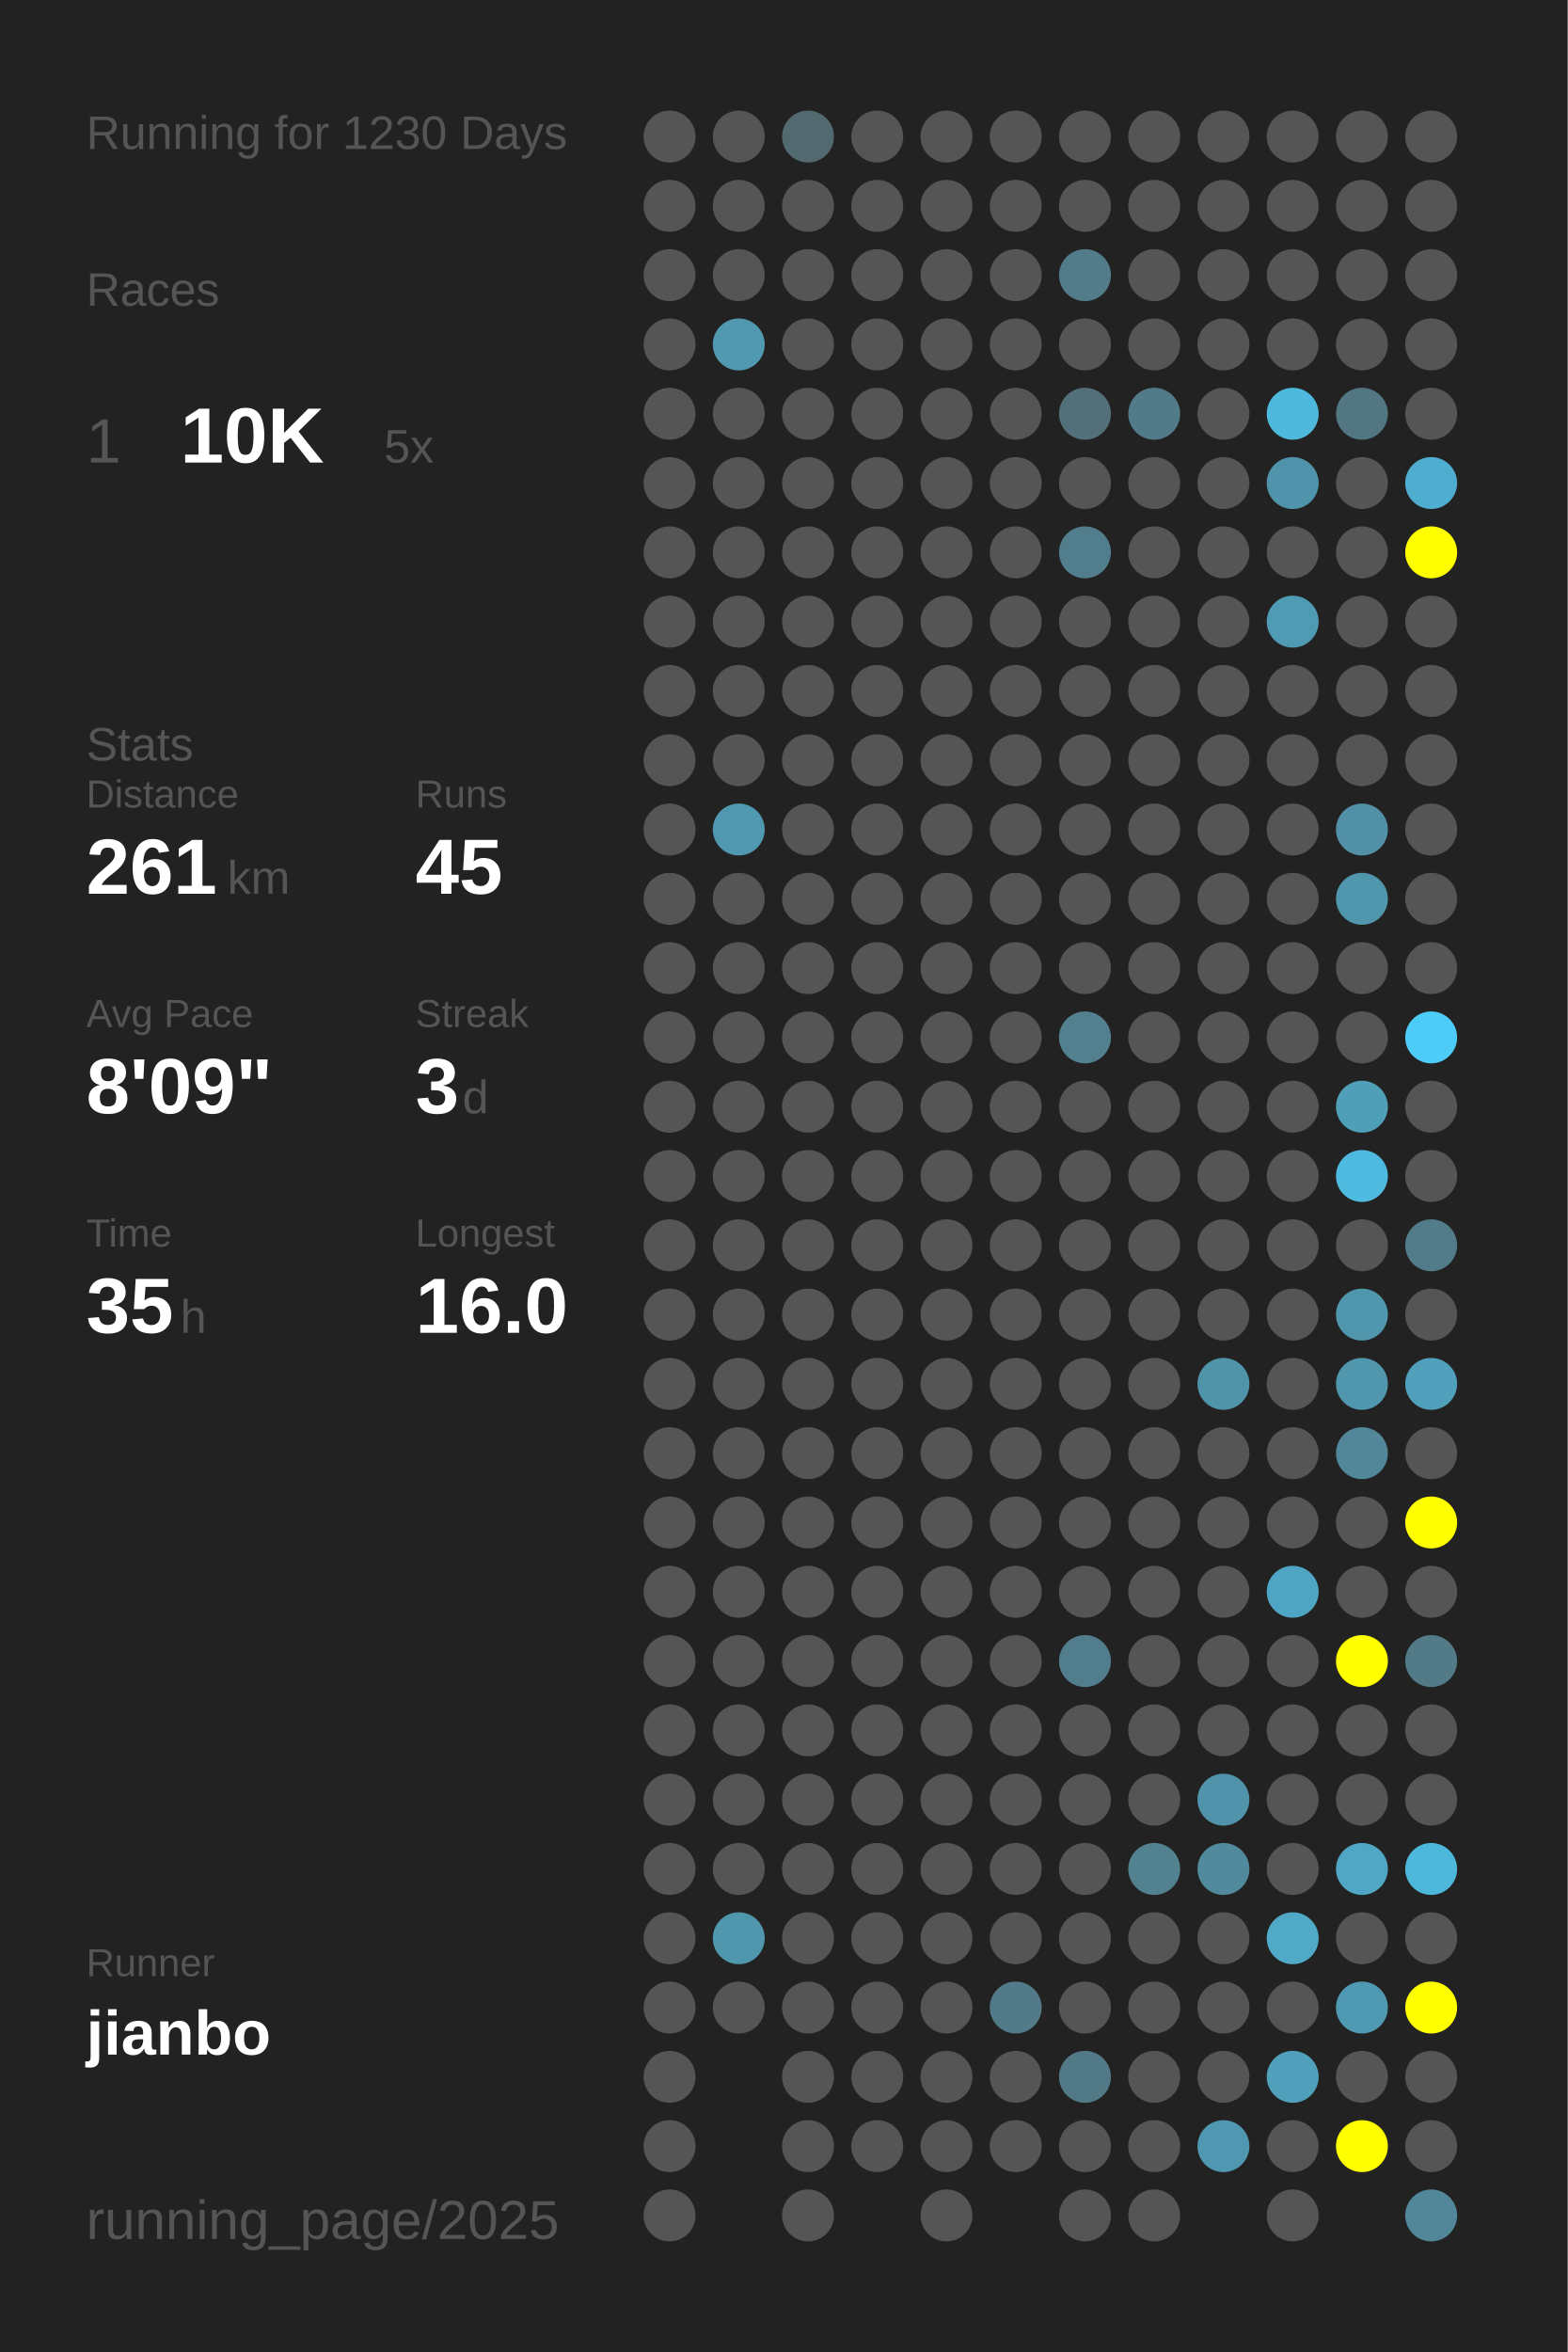
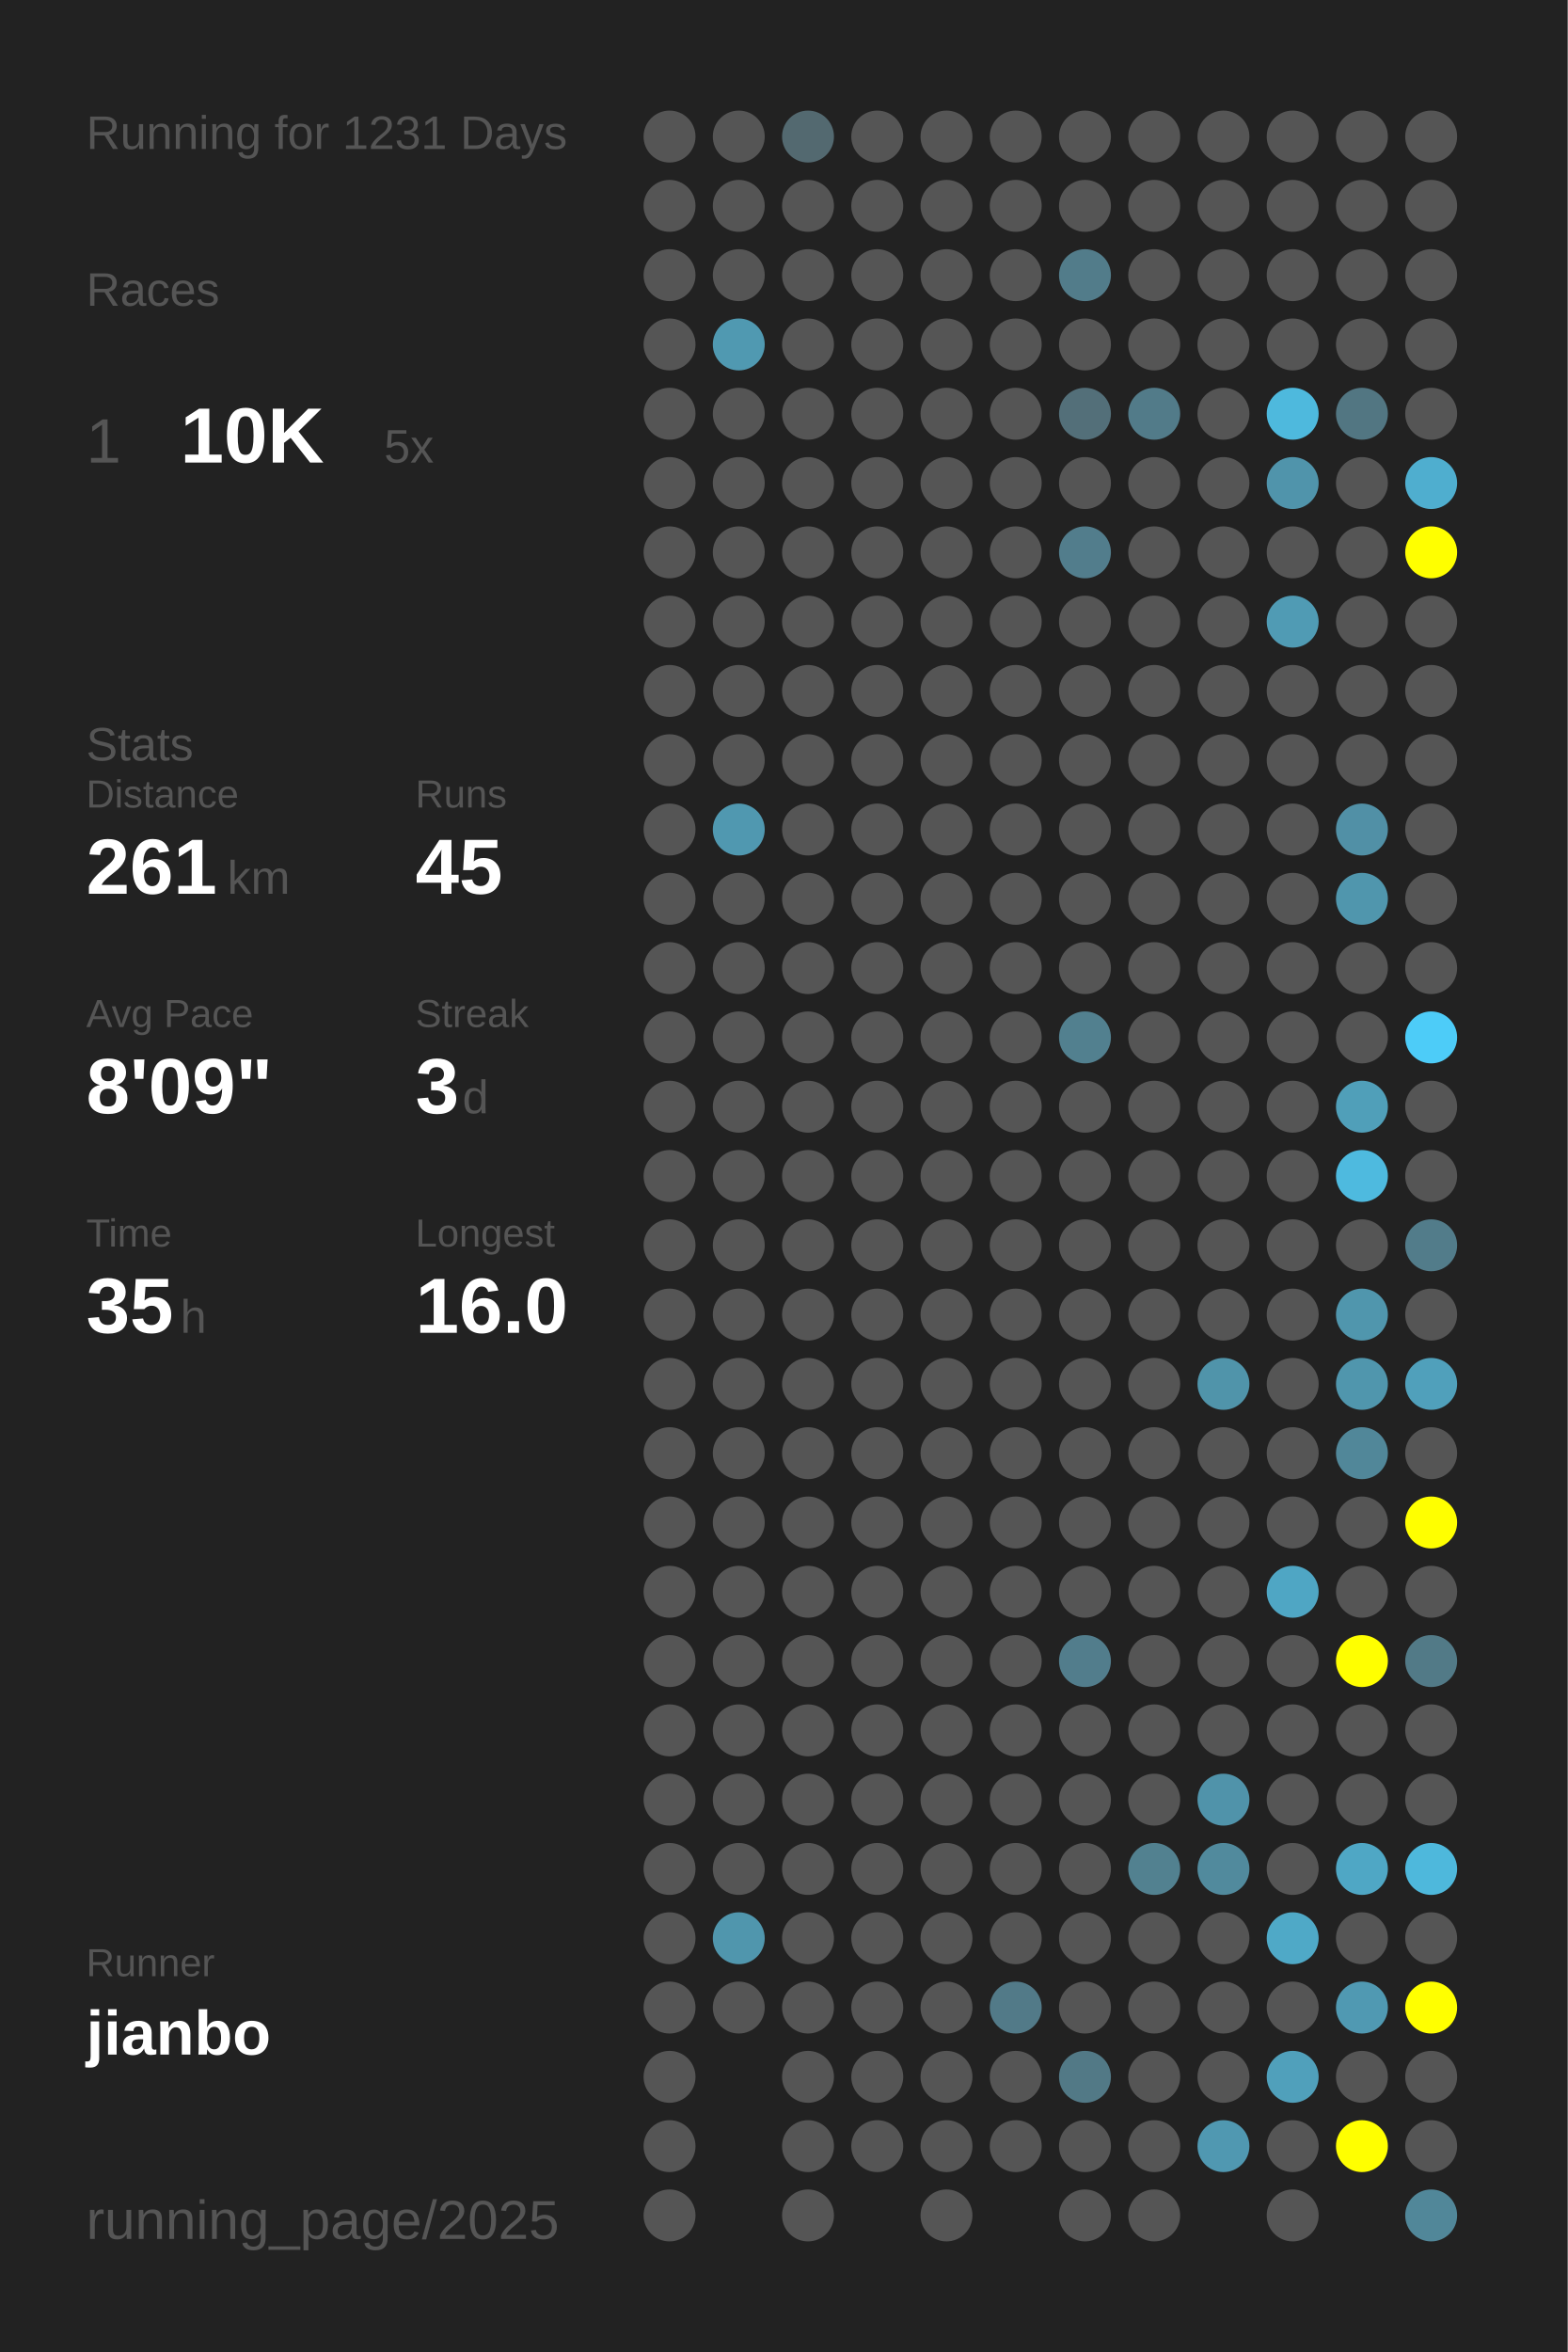
<svg xmlns="http://www.w3.org/2000/svg" baseProfile="full" height="300mm" version="1.1" viewBox="0,0,200,300" width="200mm">
  <defs />
  <rect fill="#222222" height="300" width="200" x="0" y="0" />
-   <text fill="#555555" style="font-size:6px; font-family:Arial;" x="11" y="19">Running for 1230 Days</text>
+   <text fill="#555555" style="font-size:6px; font-family:Arial;" x="11" y="19">Running for 1231 Days</text>
  <text fill="#555555" style="font-size:6px; font-family:Arial;" x="11" y="39">Races</text>
  <text fill="#555555" style="font-size:8px; font-family:Arial;" x="11" y="59">1</text>
  <text fill="#FFFFFF" style="font-size:10px; font-family:Arial; font-weight:bold;" x="23" y="59">10K</text>
  <text fill="#555555" style="font-size:6px; font-family:Arial;" x="49" y="59">5x</text>
  <text fill="#555555" style="font-size:6px; font-family:Arial;" x="11" y="97">Stats</text>
  <text fill="#555555" style="font-size:5px; font-family:Arial;" x="11" y="103">Distance</text>
  <text fill="#FFFFFF" style="font-size:10px; font-family:Arial; font-weight:bold;" x="11" y="114">261</text>
  <text fill="#555555" style="font-size:6px; font-family:Arial;" x="29" y="114">km</text>
  <text fill="#555555" style="font-size:5px; font-family:Arial;" x="53" y="103">Runs</text>
  <text fill="#FFFFFF" style="font-size:10px; font-family:Arial; font-weight:bold;" x="53" y="114">45</text>
  <text fill="#555555" style="font-size:5px; font-family:Arial;" x="11" y="131">Avg Pace</text>
  <text fill="#FFFFFF" style="font-size:10px; font-family:Arial; font-weight:bold;" x="11" y="142">8'09"</text>
  <text fill="#555555" style="font-size:5px; font-family:Arial;" x="53" y="131">Streak</text>
  <text fill="#FFFFFF" style="font-size:10px; font-family:Arial; font-weight:bold;" x="53" y="142">3</text>
  <text fill="#555555" style="font-size:6px; font-family:Arial;" x="59" y="142">d</text>
  <text fill="#555555" style="font-size:5px; font-family:Arial;" x="11" y="159">Time</text>
  <text fill="#FFFFFF" style="font-size:10px; font-family:Arial; font-weight:bold;" x="11" y="170">35</text>
  <text fill="#555555" style="font-size:6px; font-family:Arial;" x="23" y="170">h</text>
  <text fill="#555555" style="font-size:5px; font-family:Arial;" x="53" y="159">Longest</text>
  <text fill="#FFFFFF" style="font-size:10px; font-family:Arial; font-weight:bold;" x="53" y="170">16.0</text>
  <text fill="#555555" style="font-size:5px; font-family:Arial;" x="11" y="252.065">Runner</text>
  <text fill="#FFFFFF" style="font-size:8px; font-family:Arial; font-weight:bold;" x="11" y="262.065">jianbo</text>
  <text fill="#555555" style="font-size:7px; font-family:Arial;" x="11" y="285.581">running_page/2025</text>
  <circle cx="85.417" cy="17.419" fill="#555555" r="3.312" />
  <circle cx="85.417" cy="26.258" fill="#555555" r="3.312" />
  <circle cx="85.417" cy="35.097" fill="#555555" r="3.312" />
  <circle cx="85.417" cy="43.935" fill="#555555" r="3.312" />
  <circle cx="85.417" cy="52.774" fill="#555555" r="3.312" />
  <circle cx="85.417" cy="61.613" fill="#555555" r="3.312" />
  <circle cx="85.417" cy="70.452" fill="#555555" r="3.312" />
  <circle cx="85.417" cy="79.29" fill="#555555" r="3.312" />
  <circle cx="85.417" cy="88.129" fill="#555555" r="3.312" />
  <circle cx="85.417" cy="96.968" fill="#555555" r="3.312" />
  <circle cx="85.417" cy="105.806" fill="#555555" r="3.312" />
  <circle cx="85.417" cy="114.645" fill="#555555" r="3.312" />
  <circle cx="85.417" cy="123.484" fill="#555555" r="3.312" />
  <circle cx="85.417" cy="132.323" fill="#555555" r="3.312" />
  <circle cx="85.417" cy="141.161" fill="#555555" r="3.312" />
  <circle cx="85.417" cy="150" fill="#555555" r="3.312" />
  <circle cx="85.417" cy="158.839" fill="#555555" r="3.312" />
  <circle cx="85.417" cy="167.677" fill="#555555" r="3.312" />
  <circle cx="85.417" cy="176.516" fill="#555555" r="3.312" />
  <circle cx="85.417" cy="185.355" fill="#555555" r="3.312" />
  <circle cx="85.417" cy="194.194" fill="#555555" r="3.312" />
  <circle cx="85.417" cy="203.032" fill="#555555" r="3.312" />
  <circle cx="85.417" cy="211.871" fill="#555555" r="3.312" />
  <circle cx="85.417" cy="220.71" fill="#555555" r="3.312" />
  <circle cx="85.417" cy="229.548" fill="#555555" r="3.312" />
  <circle cx="85.417" cy="238.387" fill="#555555" r="3.312" />
  <circle cx="85.417" cy="247.226" fill="#555555" r="3.312" />
  <circle cx="85.417" cy="256.065" fill="#555555" r="3.312" />
  <circle cx="85.417" cy="264.903" fill="#555555" r="3.312" />
  <circle cx="85.417" cy="273.742" fill="#555555" r="3.312" />
  <circle cx="85.417" cy="282.581" fill="#555555" r="3.312" />
  <circle cx="94.25" cy="17.419" fill="#555555" r="3.312" />
  <circle cx="94.25" cy="26.258" fill="#555555" r="3.312" />
  <circle cx="94.25" cy="35.097" fill="#555555" r="3.312" />
  <circle cx="94.25" cy="43.935" fill="#5099b1" r="3.312" />
  <circle cx="94.25" cy="52.774" fill="#555555" r="3.312" />
  <circle cx="94.25" cy="61.613" fill="#555555" r="3.312" />
  <circle cx="94.25" cy="70.452" fill="#555555" r="3.312" />
  <circle cx="94.25" cy="79.29" fill="#555555" r="3.312" />
  <circle cx="94.25" cy="88.129" fill="#555555" r="3.312" />
  <circle cx="94.25" cy="96.968" fill="#555555" r="3.312" />
  <circle cx="94.25" cy="105.806" fill="#5098b0" r="3.312" />
  <circle cx="94.25" cy="114.645" fill="#555555" r="3.312" />
  <circle cx="94.25" cy="123.484" fill="#555555" r="3.312" />
  <circle cx="94.25" cy="132.323" fill="#555555" r="3.312" />
  <circle cx="94.25" cy="141.161" fill="#555555" r="3.312" />
  <circle cx="94.25" cy="150" fill="#555555" r="3.312" />
  <circle cx="94.25" cy="158.839" fill="#555555" r="3.312" />
  <circle cx="94.25" cy="167.677" fill="#555555" r="3.312" />
  <circle cx="94.25" cy="176.516" fill="#555555" r="3.312" />
  <circle cx="94.25" cy="185.355" fill="#555555" r="3.312" />
  <circle cx="94.25" cy="194.194" fill="#555555" r="3.312" />
  <circle cx="94.25" cy="203.032" fill="#555555" r="3.312" />
  <circle cx="94.25" cy="211.871" fill="#555555" r="3.312" />
  <circle cx="94.25" cy="220.71" fill="#555555" r="3.312" />
  <circle cx="94.25" cy="229.548" fill="#555555" r="3.312" />
  <circle cx="94.25" cy="238.387" fill="#555555" r="3.312" />
  <circle cx="94.25" cy="247.226" fill="#5096ad" r="3.312" />
  <circle cx="94.25" cy="256.065" fill="#555555" r="3.312" />
  <circle cx="103.083" cy="17.419" fill="#536970" r="3.312" />
  <circle cx="103.083" cy="26.258" fill="#555555" r="3.312" />
  <circle cx="103.083" cy="35.097" fill="#555555" r="3.312" />
  <circle cx="103.083" cy="43.935" fill="#555555" r="3.312" />
  <circle cx="103.083" cy="52.774" fill="#555555" r="3.312" />
  <circle cx="103.083" cy="61.613" fill="#555555" r="3.312" />
  <circle cx="103.083" cy="70.452" fill="#555555" r="3.312" />
  <circle cx="103.083" cy="79.29" fill="#555555" r="3.312" />
  <circle cx="103.083" cy="88.129" fill="#555555" r="3.312" />
  <circle cx="103.083" cy="96.968" fill="#555555" r="3.312" />
  <circle cx="103.083" cy="105.806" fill="#555555" r="3.312" />
  <circle cx="103.083" cy="114.645" fill="#555555" r="3.312" />
  <circle cx="103.083" cy="123.484" fill="#555555" r="3.312" />
  <circle cx="103.083" cy="132.323" fill="#555555" r="3.312" />
  <circle cx="103.083" cy="141.161" fill="#555555" r="3.312" />
  <circle cx="103.083" cy="150" fill="#555555" r="3.312" />
  <circle cx="103.083" cy="158.839" fill="#555555" r="3.312" />
  <circle cx="103.083" cy="167.677" fill="#555555" r="3.312" />
  <circle cx="103.083" cy="176.516" fill="#555555" r="3.312" />
  <circle cx="103.083" cy="185.355" fill="#555555" r="3.312" />
  <circle cx="103.083" cy="194.194" fill="#555555" r="3.312" />
  <circle cx="103.083" cy="203.032" fill="#555555" r="3.312" />
  <circle cx="103.083" cy="211.871" fill="#555555" r="3.312" />
  <circle cx="103.083" cy="220.71" fill="#555555" r="3.312" />
  <circle cx="103.083" cy="229.548" fill="#555555" r="3.312" />
  <circle cx="103.083" cy="238.387" fill="#555555" r="3.312" />
  <circle cx="103.083" cy="247.226" fill="#555555" r="3.312" />
  <circle cx="103.083" cy="256.065" fill="#555555" r="3.312" />
  <circle cx="103.083" cy="264.903" fill="#555555" r="3.312" />
  <circle cx="103.083" cy="273.742" fill="#555555" r="3.312" />
  <circle cx="103.083" cy="282.581" fill="#555555" r="3.312" />
  <circle cx="111.917" cy="17.419" fill="#555555" r="3.312" />
  <circle cx="111.917" cy="26.258" fill="#555555" r="3.312" />
  <circle cx="111.917" cy="35.097" fill="#555555" r="3.312" />
  <circle cx="111.917" cy="43.935" fill="#555555" r="3.312" />
  <circle cx="111.917" cy="52.774" fill="#555555" r="3.312" />
  <circle cx="111.917" cy="61.613" fill="#555555" r="3.312" />
  <circle cx="111.917" cy="70.452" fill="#555555" r="3.312" />
  <circle cx="111.917" cy="79.29" fill="#555555" r="3.312" />
  <circle cx="111.917" cy="88.129" fill="#555555" r="3.312" />
  <circle cx="111.917" cy="96.968" fill="#555555" r="3.312" />
  <circle cx="111.917" cy="105.806" fill="#555555" r="3.312" />
  <circle cx="111.917" cy="114.645" fill="#555555" r="3.312" />
  <circle cx="111.917" cy="123.484" fill="#555555" r="3.312" />
  <circle cx="111.917" cy="132.323" fill="#555555" r="3.312" />
  <circle cx="111.917" cy="141.161" fill="#555555" r="3.312" />
  <circle cx="111.917" cy="150" fill="#555555" r="3.312" />
  <circle cx="111.917" cy="158.839" fill="#555555" r="3.312" />
  <circle cx="111.917" cy="167.677" fill="#555555" r="3.312" />
  <circle cx="111.917" cy="176.516" fill="#555555" r="3.312" />
  <circle cx="111.917" cy="185.355" fill="#555555" r="3.312" />
  <circle cx="111.917" cy="194.194" fill="#555555" r="3.312" />
  <circle cx="111.917" cy="203.032" fill="#555555" r="3.312" />
  <circle cx="111.917" cy="211.871" fill="#555555" r="3.312" />
  <circle cx="111.917" cy="220.71" fill="#555555" r="3.312" />
  <circle cx="111.917" cy="229.548" fill="#555555" r="3.312" />
  <circle cx="111.917" cy="238.387" fill="#555555" r="3.312" />
  <circle cx="111.917" cy="247.226" fill="#555555" r="3.312" />
  <circle cx="111.917" cy="256.065" fill="#555555" r="3.312" />
  <circle cx="111.917" cy="264.903" fill="#555555" r="3.312" />
  <circle cx="111.917" cy="273.742" fill="#555555" r="3.312" />
  <circle cx="120.75" cy="17.419" fill="#555555" r="3.312" />
  <circle cx="120.75" cy="26.258" fill="#555555" r="3.312" />
  <circle cx="120.75" cy="35.097" fill="#555555" r="3.312" />
  <circle cx="120.75" cy="43.935" fill="#555555" r="3.312" />
  <circle cx="120.75" cy="52.774" fill="#555555" r="3.312" />
  <circle cx="120.75" cy="61.613" fill="#555555" r="3.312" />
  <circle cx="120.75" cy="70.452" fill="#555555" r="3.312" />
  <circle cx="120.75" cy="79.29" fill="#555555" r="3.312" />
  <circle cx="120.75" cy="88.129" fill="#555555" r="3.312" />
  <circle cx="120.75" cy="96.968" fill="#555555" r="3.312" />
  <circle cx="120.75" cy="105.806" fill="#555555" r="3.312" />
  <circle cx="120.75" cy="114.645" fill="#555555" r="3.312" />
  <circle cx="120.75" cy="123.484" fill="#555555" r="3.312" />
  <circle cx="120.75" cy="132.323" fill="#555555" r="3.312" />
  <circle cx="120.75" cy="141.161" fill="#555555" r="3.312" />
  <circle cx="120.75" cy="150" fill="#555555" r="3.312" />
  <circle cx="120.75" cy="158.839" fill="#555555" r="3.312" />
  <circle cx="120.75" cy="167.677" fill="#555555" r="3.312" />
  <circle cx="120.75" cy="176.516" fill="#555555" r="3.312" />
  <circle cx="120.75" cy="185.355" fill="#555555" r="3.312" />
  <circle cx="120.75" cy="194.194" fill="#555555" r="3.312" />
  <circle cx="120.75" cy="203.032" fill="#555555" r="3.312" />
  <circle cx="120.75" cy="211.871" fill="#555555" r="3.312" />
  <circle cx="120.75" cy="220.71" fill="#555555" r="3.312" />
  <circle cx="120.75" cy="229.548" fill="#555555" r="3.312" />
  <circle cx="120.75" cy="238.387" fill="#555555" r="3.312" />
  <circle cx="120.75" cy="247.226" fill="#555555" r="3.312" />
  <circle cx="120.75" cy="256.065" fill="#555555" r="3.312" />
  <circle cx="120.75" cy="264.903" fill="#555555" r="3.312" />
  <circle cx="120.75" cy="273.742" fill="#555555" r="3.312" />
  <circle cx="120.75" cy="282.581" fill="#555555" r="3.312" />
  <circle cx="129.583" cy="17.419" fill="#555555" r="3.312" />
  <circle cx="129.583" cy="26.258" fill="#555555" r="3.312" />
  <circle cx="129.583" cy="35.097" fill="#555555" r="3.312" />
  <circle cx="129.583" cy="43.935" fill="#555555" r="3.312" />
  <circle cx="129.583" cy="52.774" fill="#555555" r="3.312" />
  <circle cx="129.583" cy="61.613" fill="#555555" r="3.312" />
  <circle cx="129.583" cy="70.452" fill="#555555" r="3.312" />
  <circle cx="129.583" cy="79.29" fill="#555555" r="3.312" />
  <circle cx="129.583" cy="88.129" fill="#555555" r="3.312" />
  <circle cx="129.583" cy="96.968" fill="#555555" r="3.312" />
  <circle cx="129.583" cy="105.806" fill="#555555" r="3.312" />
  <circle cx="129.583" cy="114.645" fill="#555555" r="3.312" />
  <circle cx="129.583" cy="123.484" fill="#555555" r="3.312" />
  <circle cx="129.583" cy="132.323" fill="#555555" r="3.312" />
  <circle cx="129.583" cy="141.161" fill="#555555" r="3.312" />
  <circle cx="129.583" cy="150" fill="#555555" r="3.312" />
  <circle cx="129.583" cy="158.839" fill="#555555" r="3.312" />
  <circle cx="129.583" cy="167.677" fill="#555555" r="3.312" />
  <circle cx="129.583" cy="176.516" fill="#555555" r="3.312" />
  <circle cx="129.583" cy="185.355" fill="#555555" r="3.312" />
  <circle cx="129.583" cy="194.194" fill="#555555" r="3.312" />
  <circle cx="129.583" cy="203.032" fill="#555555" r="3.312" />
  <circle cx="129.583" cy="211.871" fill="#555555" r="3.312" />
  <circle cx="129.583" cy="220.71" fill="#555555" r="3.312" />
  <circle cx="129.583" cy="229.548" fill="#555555" r="3.312" />
  <circle cx="129.583" cy="238.387" fill="#555555" r="3.312" />
  <circle cx="129.583" cy="247.226" fill="#555555" r="3.312" />
  <circle cx="129.583" cy="256.065" fill="#527a88" r="3.312" />
  <circle cx="129.583" cy="264.903" fill="#555555" r="3.312" />
  <circle cx="129.583" cy="273.742" fill="#555555" r="3.312" />
  <circle cx="138.417" cy="17.419" fill="#555555" r="3.312" />
  <circle cx="138.417" cy="26.258" fill="#555555" r="3.312" />
  <circle cx="138.417" cy="35.097" fill="#527c8a" r="3.312" />
  <circle cx="138.417" cy="43.935" fill="#555555" r="3.312" />
  <circle cx="138.417" cy="52.774" fill="#536f79" r="3.312" />
  <circle cx="138.417" cy="61.613" fill="#555555" r="3.312" />
  <circle cx="138.417" cy="70.452" fill="#527d8c" r="3.312" />
  <circle cx="138.417" cy="79.29" fill="#555555" r="3.312" />
  <circle cx="138.417" cy="88.129" fill="#555555" r="3.312" />
  <circle cx="138.417" cy="96.968" fill="#555555" r="3.312" />
  <circle cx="138.417" cy="105.806" fill="#555555" r="3.312" />
  <circle cx="138.417" cy="114.645" fill="#555555" r="3.312" />
  <circle cx="138.417" cy="123.484" fill="#555555" r="3.312" />
  <circle cx="138.417" cy="132.323" fill="#52808f" r="3.312" />
  <circle cx="138.417" cy="141.161" fill="#555555" r="3.312" />
  <circle cx="138.417" cy="150" fill="#555555" r="3.312" />
  <circle cx="138.417" cy="158.839" fill="#555555" r="3.312" />
  <circle cx="138.417" cy="167.677" fill="#555555" r="3.312" />
  <circle cx="138.417" cy="176.516" fill="#555555" r="3.312" />
  <circle cx="138.417" cy="185.355" fill="#555555" r="3.312" />
  <circle cx="138.417" cy="194.194" fill="#555555" r="3.312" />
  <circle cx="138.417" cy="203.032" fill="#555555" r="3.312" />
  <circle cx="138.417" cy="211.871" fill="#527d8c" r="3.312" />
  <circle cx="138.417" cy="220.71" fill="#555555" r="3.312" />
  <circle cx="138.417" cy="229.548" fill="#555555" r="3.312" />
  <circle cx="138.417" cy="238.387" fill="#555555" r="3.312" />
  <circle cx="138.417" cy="247.226" fill="#555555" r="3.312" />
  <circle cx="138.417" cy="256.065" fill="#555555" r="3.312" />
  <circle cx="138.417" cy="264.903" fill="#527986" r="3.312" />
  <circle cx="138.417" cy="273.742" fill="#555555" r="3.312" />
  <circle cx="138.417" cy="282.581" fill="#555555" r="3.312" />
  <circle cx="147.25" cy="17.419" fill="#555555" r="3.312" />
  <circle cx="147.25" cy="26.258" fill="#555555" r="3.312" />
  <circle cx="147.25" cy="35.097" fill="#555555" r="3.312" />
  <circle cx="147.25" cy="43.935" fill="#555555" r="3.312" />
  <circle cx="147.25" cy="52.774" fill="#527b89" r="3.312" />
  <circle cx="147.25" cy="61.613" fill="#555555" r="3.312" />
  <circle cx="147.25" cy="70.452" fill="#555555" r="3.312" />
  <circle cx="147.25" cy="79.29" fill="#555555" r="3.312" />
  <circle cx="147.25" cy="88.129" fill="#555555" r="3.312" />
  <circle cx="147.25" cy="96.968" fill="#555555" r="3.312" />
  <circle cx="147.25" cy="105.806" fill="#555555" r="3.312" />
  <circle cx="147.25" cy="114.645" fill="#555555" r="3.312" />
  <circle cx="147.25" cy="123.484" fill="#555555" r="3.312" />
  <circle cx="147.25" cy="132.323" fill="#555555" r="3.312" />
  <circle cx="147.25" cy="141.161" fill="#555555" r="3.312" />
  <circle cx="147.25" cy="150" fill="#555555" r="3.312" />
  <circle cx="147.25" cy="158.839" fill="#555555" r="3.312" />
  <circle cx="147.25" cy="167.677" fill="#555555" r="3.312" />
  <circle cx="147.25" cy="176.516" fill="#555555" r="3.312" />
  <circle cx="147.25" cy="185.355" fill="#555555" r="3.312" />
  <circle cx="147.25" cy="194.194" fill="#555555" r="3.312" />
  <circle cx="147.25" cy="203.032" fill="#555555" r="3.312" />
  <circle cx="147.25" cy="211.871" fill="#555555" r="3.312" />
  <circle cx="147.25" cy="220.71" fill="#555555" r="3.312" />
  <circle cx="147.25" cy="229.548" fill="#555555" r="3.312" />
  <circle cx="147.25" cy="238.387" fill="#528190" r="3.312" />
  <circle cx="147.25" cy="247.226" fill="#555555" r="3.312" />
  <circle cx="147.25" cy="256.065" fill="#555555" r="3.312" />
  <circle cx="147.25" cy="264.903" fill="#555555" r="3.312" />
  <circle cx="147.25" cy="273.742" fill="#555555" r="3.312" />
  <circle cx="147.25" cy="282.581" fill="#555555" r="3.312" />
  <circle cx="156.083" cy="17.419" fill="#555555" r="3.312" />
  <circle cx="156.083" cy="26.258" fill="#555555" r="3.312" />
  <circle cx="156.083" cy="35.097" fill="#555555" r="3.312" />
  <circle cx="156.083" cy="43.935" fill="#555555" r="3.312" />
  <circle cx="156.083" cy="52.774" fill="#555555" r="3.312" />
  <circle cx="156.083" cy="61.613" fill="#555555" r="3.312" />
  <circle cx="156.083" cy="70.452" fill="#555555" r="3.312" />
  <circle cx="156.083" cy="79.29" fill="#555555" r="3.312" />
  <circle cx="156.083" cy="88.129" fill="#555555" r="3.312" />
  <circle cx="156.083" cy="96.968" fill="#555555" r="3.312" />
  <circle cx="156.083" cy="105.806" fill="#555555" r="3.312" />
  <circle cx="156.083" cy="114.645" fill="#555555" r="3.312" />
  <circle cx="156.083" cy="123.484" fill="#555555" r="3.312" />
  <circle cx="156.083" cy="132.323" fill="#555555" r="3.312" />
  <circle cx="156.083" cy="141.161" fill="#555555" r="3.312" />
  <circle cx="156.083" cy="150" fill="#555555" r="3.312" />
  <circle cx="156.083" cy="158.839" fill="#555555" r="3.312" />
  <circle cx="156.083" cy="167.677" fill="#555555" r="3.312" />
  <circle cx="156.083" cy="176.516" fill="#5094aa" r="3.312" />
  <circle cx="156.083" cy="185.355" fill="#555555" r="3.312" />
  <circle cx="156.083" cy="194.194" fill="#555555" r="3.312" />
  <circle cx="156.083" cy="203.032" fill="#555555" r="3.312" />
  <circle cx="156.083" cy="211.871" fill="#555555" r="3.312" />
  <circle cx="156.083" cy="220.71" fill="#555555" r="3.312" />
  <circle cx="156.083" cy="229.548" fill="#5093aa" r="3.312" />
  <circle cx="156.083" cy="238.387" fill="#518a9d" r="3.312" />
  <circle cx="156.083" cy="247.226" fill="#555555" r="3.312" />
  <circle cx="156.083" cy="256.065" fill="#555555" r="3.312" />
  <circle cx="156.083" cy="264.903" fill="#555555" r="3.312" />
  <circle cx="156.083" cy="273.742" fill="#5098b1" r="3.312" />
  <circle cx="164.917" cy="17.419" fill="#555555" r="3.312" />
  <circle cx="164.917" cy="26.258" fill="#555555" r="3.312" />
  <circle cx="164.917" cy="35.097" fill="#555555" r="3.312" />
  <circle cx="164.917" cy="43.935" fill="#555555" r="3.312" />
  <circle cx="164.917" cy="52.774" fill="#4eb9dd" r="3.312" />
  <circle cx="164.917" cy="61.613" fill="#5094ab" r="3.312" />
  <circle cx="164.917" cy="70.452" fill="#555555" r="3.312" />
  <circle cx="164.917" cy="79.29" fill="#509bb4" r="3.312" />
  <circle cx="164.917" cy="88.129" fill="#555555" r="3.312" />
  <circle cx="164.917" cy="96.968" fill="#555555" r="3.312" />
  <circle cx="164.917" cy="105.806" fill="#555555" r="3.312" />
  <circle cx="164.917" cy="114.645" fill="#555555" r="3.312" />
  <circle cx="164.917" cy="123.484" fill="#555555" r="3.312" />
  <circle cx="164.917" cy="132.323" fill="#555555" r="3.312" />
  <circle cx="164.917" cy="141.161" fill="#555555" r="3.312" />
  <circle cx="164.917" cy="150" fill="#555555" r="3.312" />
  <circle cx="164.917" cy="158.839" fill="#555555" r="3.312" />
  <circle cx="164.917" cy="167.677" fill="#555555" r="3.312" />
  <circle cx="164.917" cy="176.516" fill="#555555" r="3.312" />
  <circle cx="164.917" cy="185.355" fill="#555555" r="3.312" />
  <circle cx="164.917" cy="194.194" fill="#555555" r="3.312" />
  <circle cx="164.917" cy="203.032" fill="#4fa6c4" r="3.312" />
  <circle cx="164.917" cy="211.871" fill="#555555" r="3.312" />
  <circle cx="164.917" cy="220.71" fill="#555555" r="3.312" />
  <circle cx="164.917" cy="229.548" fill="#555555" r="3.312" />
  <circle cx="164.917" cy="238.387" fill="#555555" r="3.312" />
  <circle cx="164.917" cy="247.226" fill="#4fa9c7" r="3.312" />
  <circle cx="164.917" cy="256.065" fill="#555555" r="3.312" />
  <circle cx="164.917" cy="264.903" fill="#50a0bb" r="3.312" />
  <circle cx="164.917" cy="273.742" fill="#555555" r="3.312" />
  <circle cx="164.917" cy="282.581" fill="#555555" r="3.312" />
  <circle cx="173.75" cy="17.419" fill="#555555" r="3.312" />
  <circle cx="173.75" cy="26.258" fill="#555555" r="3.312" />
  <circle cx="173.75" cy="35.097" fill="#555555" r="3.312" />
  <circle cx="173.75" cy="43.935" fill="#555555" r="3.312" />
  <circle cx="173.75" cy="52.774" fill="#527682" r="3.312" />
  <circle cx="173.75" cy="61.613" fill="#555555" r="3.312" />
  <circle cx="173.75" cy="70.452" fill="#555555" r="3.312" />
  <circle cx="173.75" cy="79.29" fill="#555555" r="3.312" />
  <circle cx="173.75" cy="88.129" fill="#555555" r="3.312" />
  <circle cx="173.75" cy="96.968" fill="#555555" r="3.312" />
  <circle cx="173.75" cy="105.806" fill="#5190a6" r="3.312" />
  <circle cx="173.75" cy="114.645" fill="#5096ad" r="3.312" />
  <circle cx="173.75" cy="123.484" fill="#555555" r="3.312" />
  <circle cx="173.75" cy="132.323" fill="#555555" r="3.312" />
  <circle cx="173.75" cy="141.161" fill="#509fb9" r="3.312" />
  <circle cx="173.75" cy="150" fill="#4ebadf" r="3.312" />
  <circle cx="173.75" cy="158.839" fill="#555555" r="3.312" />
  <circle cx="173.75" cy="167.677" fill="#5096ad" r="3.312" />
  <circle cx="173.75" cy="176.516" fill="#5096ad" r="3.312" />
  <circle cx="173.75" cy="185.355" fill="#518799" r="3.312" />
  <circle cx="173.75" cy="194.194" fill="#555555" r="3.312" />
  <circle cx="173.75" cy="203.032" fill="#555555" r="3.312" />
  <circle cx="173.75" cy="211.871" fill="#FFFF00" r="3.312" />
  <circle cx="173.75" cy="220.71" fill="#555555" r="3.312" />
  <circle cx="173.75" cy="229.548" fill="#555555" r="3.312" />
  <circle cx="173.75" cy="238.387" fill="#4fa7c5" r="3.312" />
  <circle cx="173.75" cy="247.226" fill="#555555" r="3.312" />
  <circle cx="173.75" cy="256.065" fill="#5099b2" r="3.312" />
  <circle cx="173.75" cy="264.903" fill="#555555" r="3.312" />
  <circle cx="173.75" cy="273.742" fill="#FFFF00" r="3.312" />
  <circle cx="182.583" cy="17.419" fill="#555555" r="3.312" />
  <circle cx="182.583" cy="26.258" fill="#555555" r="3.312" />
  <circle cx="182.583" cy="35.097" fill="#555555" r="3.312" />
  <circle cx="182.583" cy="43.935" fill="#555555" r="3.312" />
  <circle cx="182.583" cy="52.774" fill="#555555" r="3.312" />
  <circle cx="182.583" cy="61.613" fill="#4faecf" r="3.312" />
  <circle cx="182.583" cy="70.452" fill="#FFFF00" r="3.312" />
  <circle cx="182.583" cy="79.29" fill="#555555" r="3.312" />
  <circle cx="182.583" cy="88.129" fill="#555555" r="3.312" />
  <circle cx="182.583" cy="96.968" fill="#555555" r="3.312" />
  <circle cx="182.583" cy="105.806" fill="#555555" r="3.312" />
  <circle cx="182.583" cy="114.645" fill="#555555" r="3.312" />
  <circle cx="182.583" cy="123.484" fill="#555555" r="3.312" />
  <circle cx="182.583" cy="132.323" fill="#4dccf8" r="3.312" />
  <circle cx="182.583" cy="141.161" fill="#555555" r="3.312" />
  <circle cx="182.583" cy="150" fill="#555555" r="3.312" />
  <circle cx="182.583" cy="158.839" fill="#527c8a" r="3.312" />
  <circle cx="182.583" cy="167.677" fill="#555555" r="3.312" />
  <circle cx="182.583" cy="176.516" fill="#50a0bb" r="3.312" />
  <circle cx="182.583" cy="185.355" fill="#555555" r="3.312" />
  <circle cx="182.583" cy="194.194" fill="#FFFF00" r="3.312" />
  <circle cx="182.583" cy="203.032" fill="#555555" r="3.312" />
  <circle cx="182.583" cy="211.871" fill="#527a87" r="3.312" />
  <circle cx="182.583" cy="220.71" fill="#555555" r="3.312" />
  <circle cx="182.583" cy="229.548" fill="#555555" r="3.312" />
  <circle cx="182.583" cy="238.387" fill="#4eb8dc" r="3.312" />
  <circle cx="182.583" cy="247.226" fill="#555555" r="3.312" />
  <circle cx="182.583" cy="256.065" fill="#FFFF00" r="3.312" />
  <circle cx="182.583" cy="264.903" fill="#555555" r="3.312" />
  <circle cx="182.583" cy="273.742" fill="#555555" r="3.312" />
  <circle cx="182.583" cy="282.581" fill="#518799" r="3.312" />
</svg>
